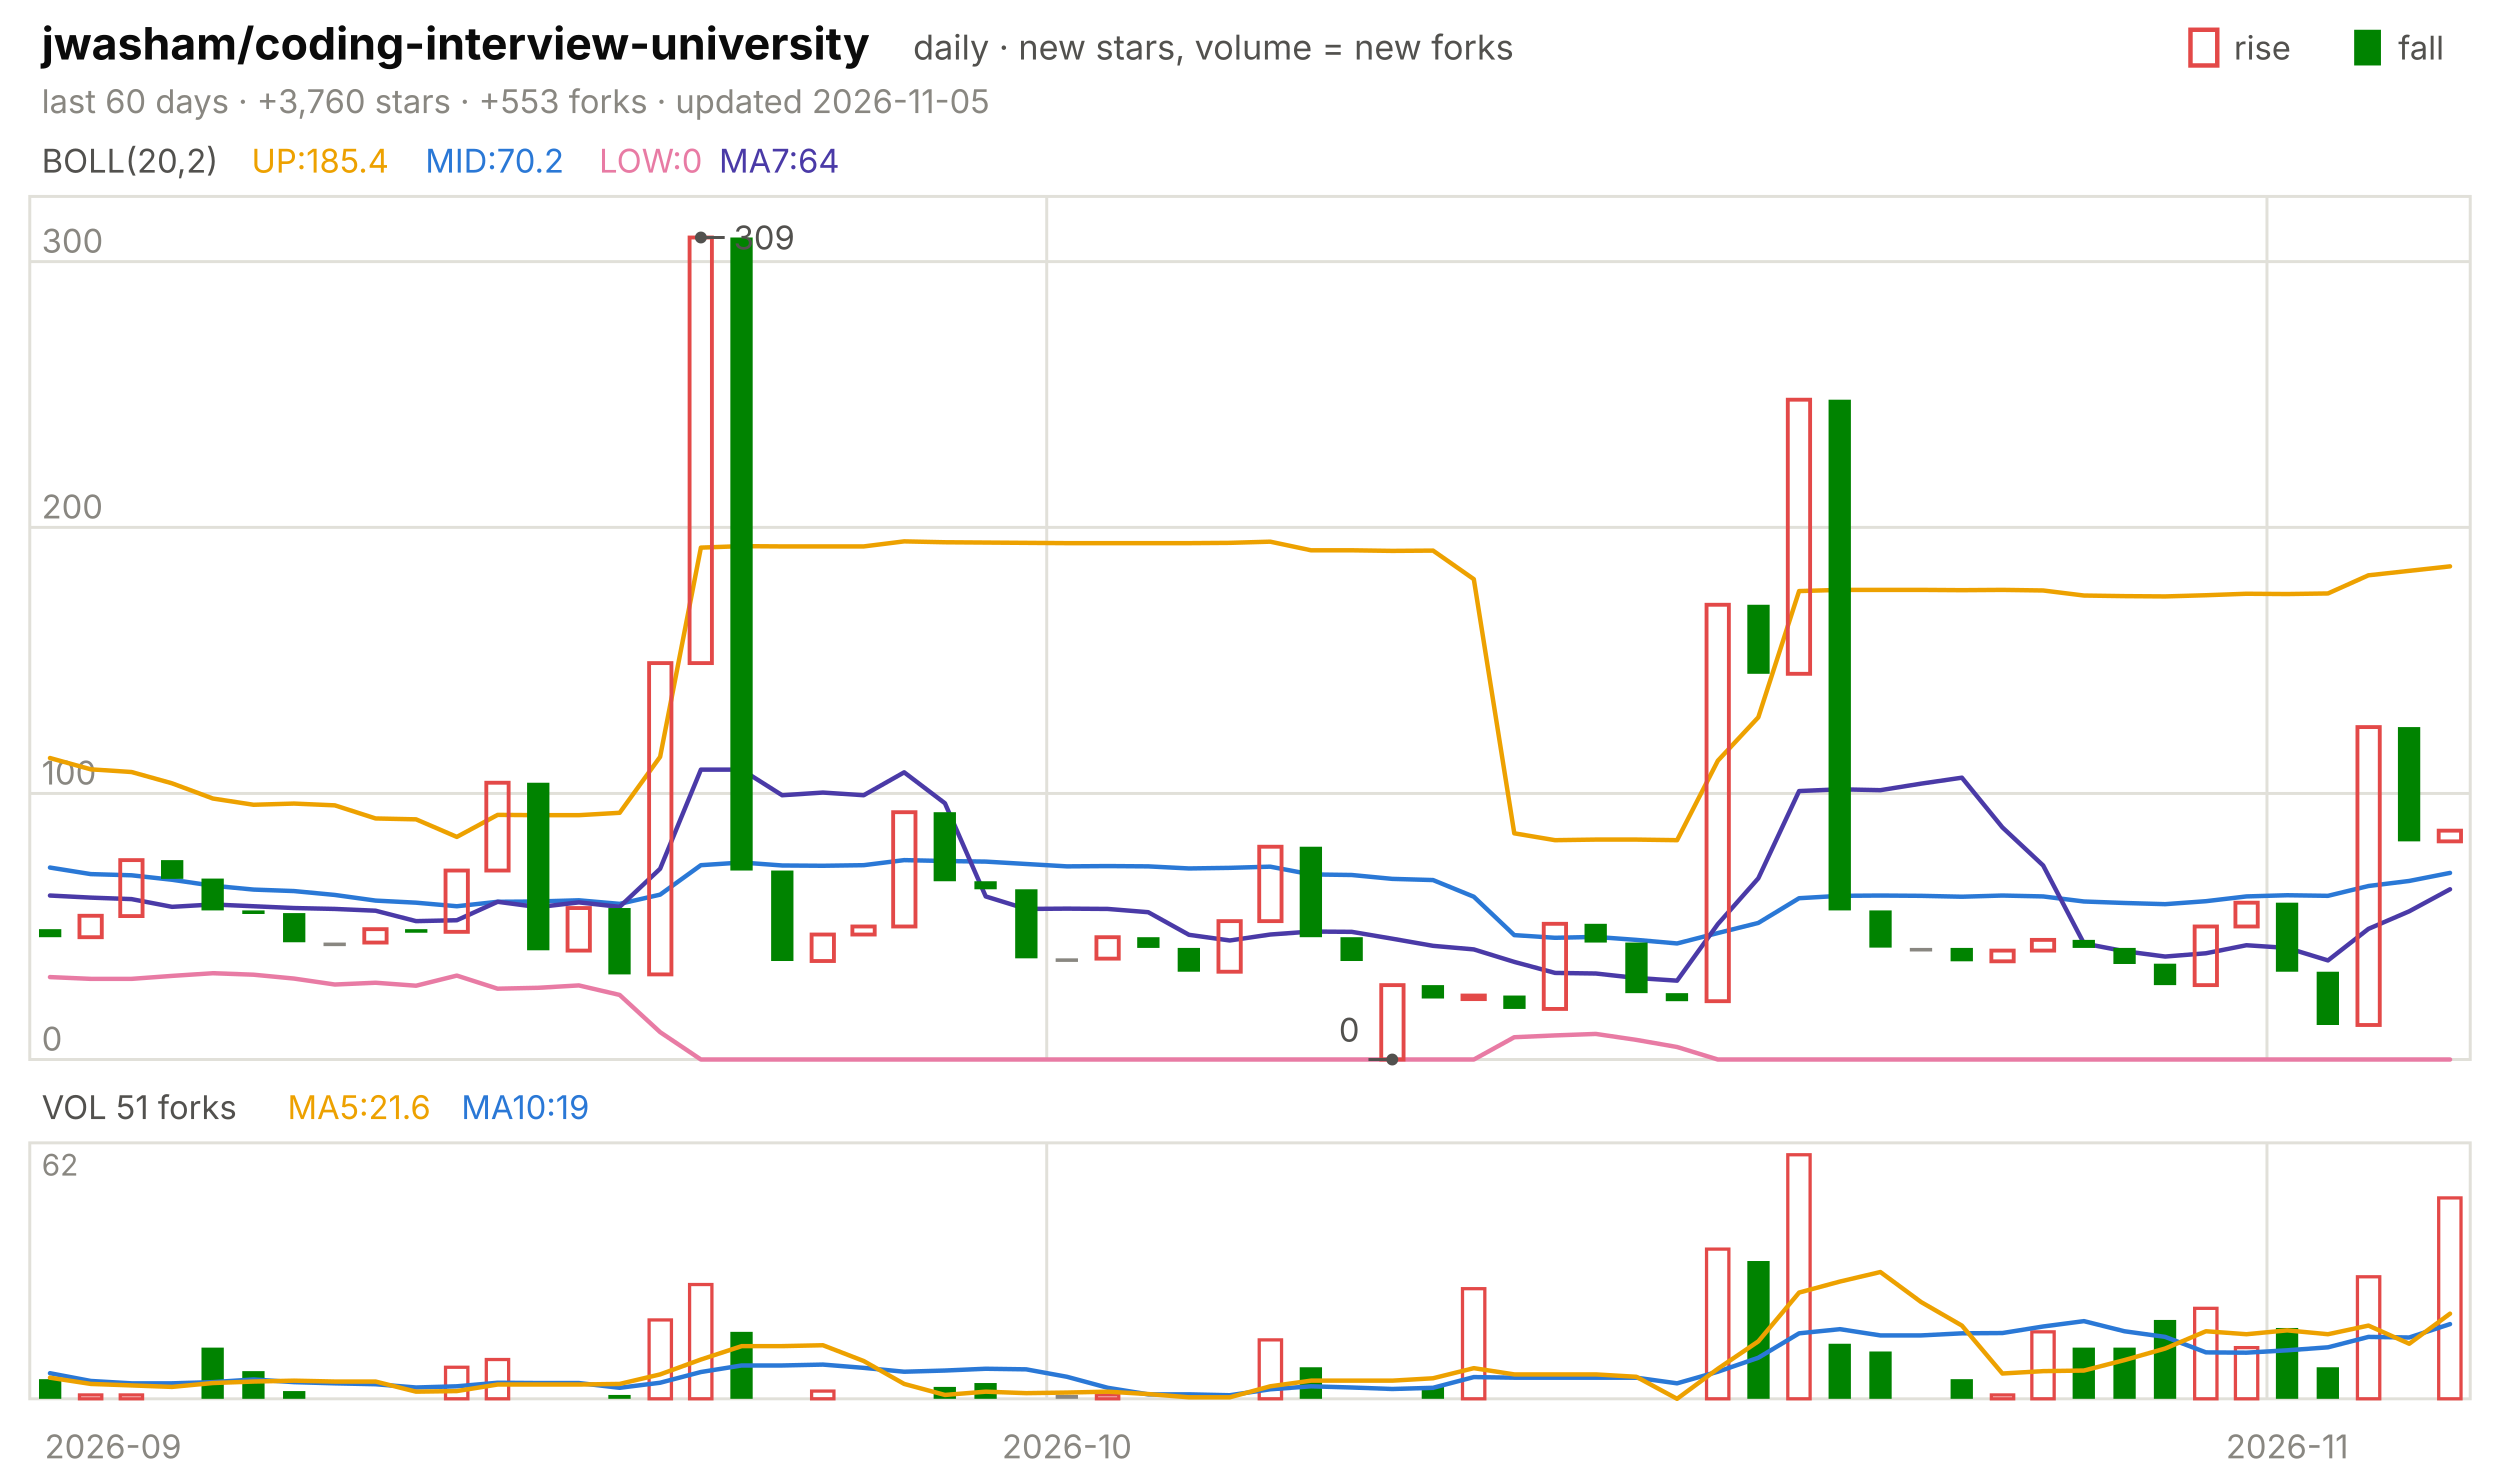
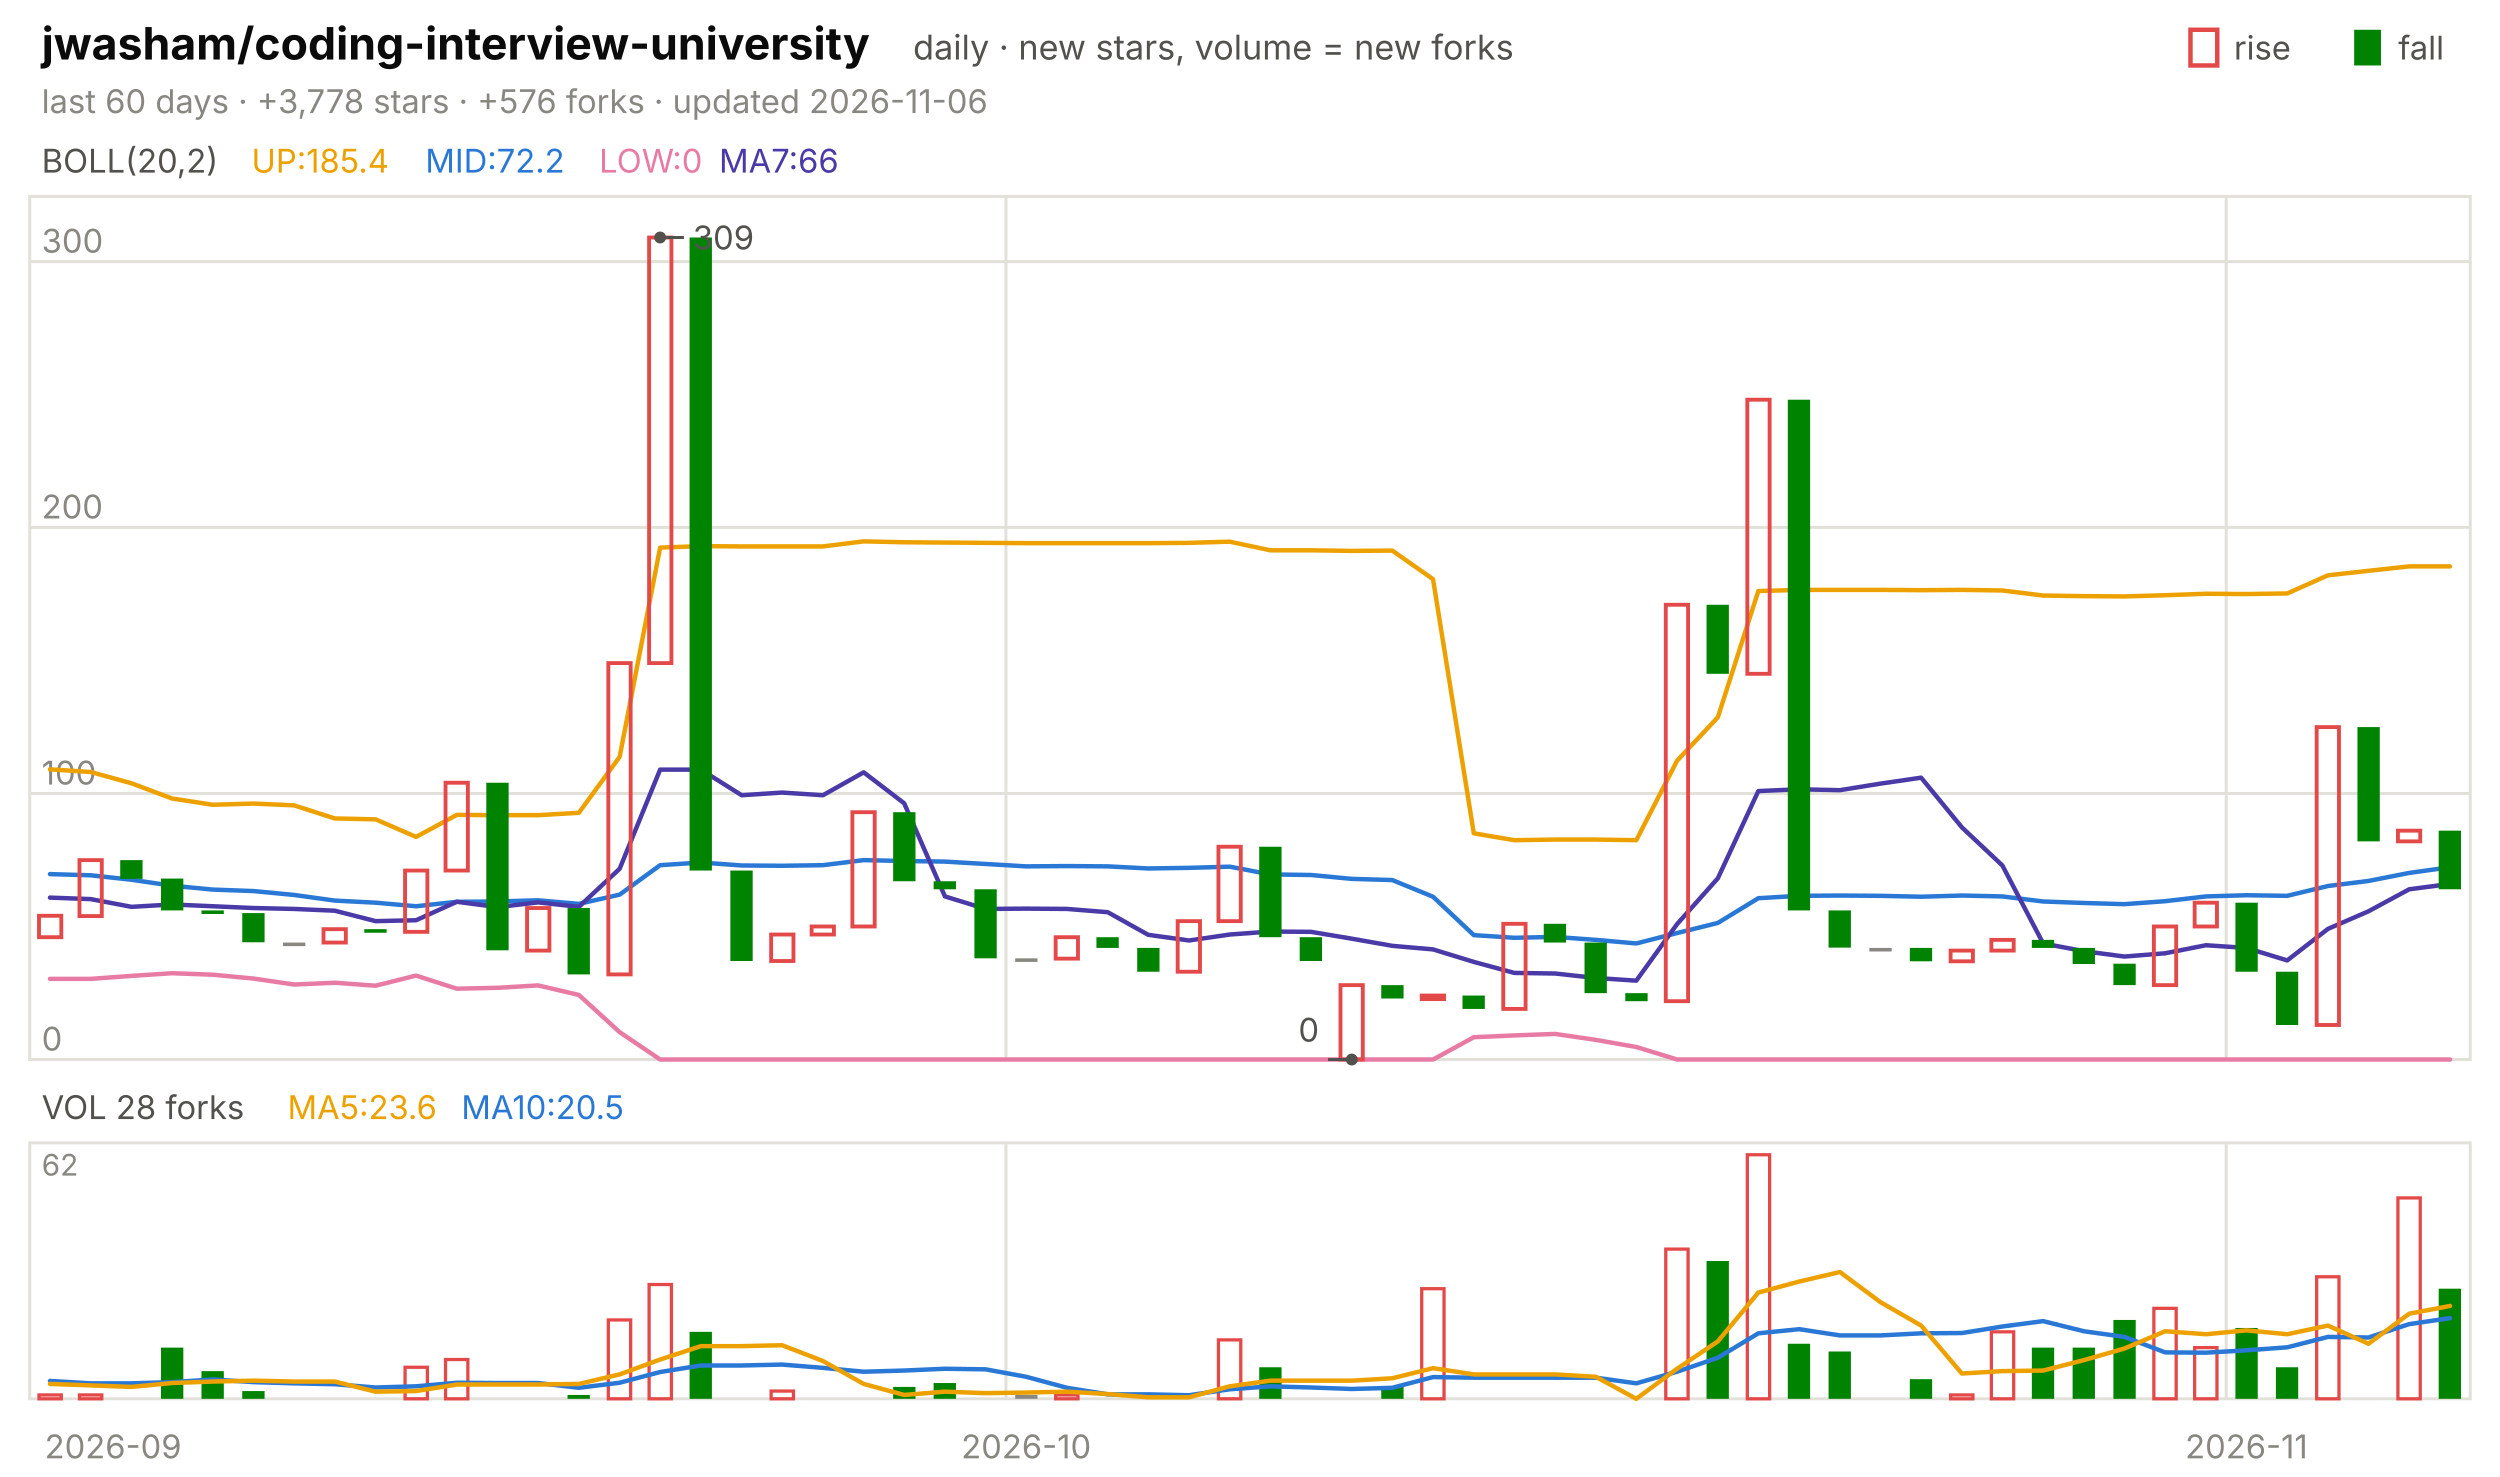
<svg xmlns="http://www.w3.org/2000/svg" viewBox="0 0 840 496" width="840" height="496" font-family="-apple-system,'Segoe UI',system-ui,sans-serif" role="img" aria-label="jwasham/coding-interview-university candlestick chart">
  <text x="14.0" y="20.0" font-size="15" fill="#0b0b0b" font-weight="650">jwasham/coding-interview-university</text>
  <text x="306.8" y="20.0" font-size="11.5" fill="#52514e">daily · new stars, volume = new forks</text>
  <text x="805.8" y="20.0" font-size="11.0" fill="#52514e">fall</text>
  <rect x="791" y="10" width="9" height="12" fill="#008300" />
  <text x="750.6" y="20.0" font-size="11.0" fill="#52514e">rise</text>
  <rect x="736" y="10" width="9" height="12" fill="none" stroke="#e34948" stroke-width="1.5" />
-   <text x="14.0" y="38.0" font-size="11.0" fill="#898781">last 60 days · +3,760 stars · +553 forks · updated 2026-11-05</text>
+   <text x="14.0" y="38.0" font-size="11.0" fill="#898781">last 60 days · +3,778 stars · +576 forks · updated 2026-11-06</text>
  <rect x="10" y="66" width="820" height="290" fill="none" stroke="#e1e0d9" />
  <rect x="10" y="384" width="820" height="86" fill="none" stroke="#e1e0d9" />
  <text x="38.0" y="490.0" font-size="11.0" fill="#898781" text-anchor="middle">2026-09</text>
-   <line x1="351.7" y1="66.0" x2="351.7" y2="356.0" stroke="#e1e0d9" stroke-width="1.0" />
-   <line x1="351.7" y1="384.0" x2="351.7" y2="470.0" stroke="#e1e0d9" stroke-width="1.0" />
-   <text x="358.5" y="490.0" font-size="11.0" fill="#898781" text-anchor="middle">2026-10</text>
-   <line x1="761.7" y1="66.0" x2="761.7" y2="356.0" stroke="#e1e0d9" stroke-width="1.0" />
-   <line x1="761.7" y1="384.0" x2="761.7" y2="470.0" stroke="#e1e0d9" stroke-width="1.0" />
-   <text x="768.5" y="490.0" font-size="11.0" fill="#898781" text-anchor="middle">2026-11</text>
+   <line x1="338.0" y1="66.0" x2="338.0" y2="356.0" stroke="#e1e0d9" stroke-width="1.0" />
+   <line x1="338.0" y1="384.0" x2="338.0" y2="470.0" stroke="#e1e0d9" stroke-width="1.0" />
+   <text x="344.8" y="490.0" font-size="11.0" fill="#898781" text-anchor="middle">2026-10</text>
+   <line x1="748.0" y1="66.0" x2="748.0" y2="356.0" stroke="#e1e0d9" stroke-width="1.0" />
+   <line x1="748.0" y1="384.0" x2="748.0" y2="470.0" stroke="#e1e0d9" stroke-width="1.0" />
+   <text x="754.8" y="490.0" font-size="11.0" fill="#898781" text-anchor="middle">2026-11</text>
  <text x="14.0" y="58.0" font-size="11.0" fill="#52514e">BOLL(20,2)</text>
  <text x="84.5" y="58.0" font-size="11.0" fill="#eda100">UP:185.4</text>
-   <text x="142.9" y="58.0" font-size="11.0" fill="#2a78d6">MID:70.2</text>
+   <text x="142.9" y="58.0" font-size="11.0" fill="#2a78d6">MID:72.2</text>
  <text x="201.3" y="58.0" font-size="11.0" fill="#e87ba4">LOW:0</text>
-   <text x="241.6" y="58.0" font-size="11.0" fill="#4a3aa7">MA7:64</text>
+   <text x="241.6" y="58.0" font-size="11.0" fill="#4a3aa7">MA7:66</text>
  <line x1="10.0" y1="356.0" x2="830.0" y2="356.0" stroke="#e1e0d9" stroke-width="1.0" />
  <text x="14.0" y="353.0" font-size="11.0" fill="#898781">0</text>
  <line x1="10.0" y1="266.6" x2="830.0" y2="266.6" stroke="#e1e0d9" stroke-width="1.0" />
  <text x="14.0" y="263.6" font-size="11.0" fill="#898781">100</text>
  <line x1="10.0" y1="177.2" x2="830.0" y2="177.2" stroke="#e1e0d9" stroke-width="1.0" />
  <text x="14.0" y="174.2" font-size="11.0" fill="#898781">200</text>
  <line x1="10.0" y1="87.9" x2="830.0" y2="87.9" stroke="#e1e0d9" stroke-width="1.0" />
  <text x="14.0" y="84.9" font-size="11.0" fill="#898781">300</text>
-   <polyline points="16.8,254.7 30.5,258.5 44.2,259.4 57.8,263.2 71.5,268.3 85.2,270.4 98.8,270.0 112.5,270.6 126.2,275.0 139.8,275.3 153.5,281.2 167.2,273.8 180.8,273.9 194.5,273.9 208.2,273.1 221.8,254.3 235.5,184.0 249.2,183.5 262.8,183.6 276.5,183.6 290.2,183.6 303.8,181.9 317.5,182.2 331.2,182.3 344.8,182.4 358.5,182.5 372.2,182.5 385.8,182.5 399.5,182.5 413.2,182.4 426.8,182.0 440.5,184.9 454.2,184.9 467.8,185.1 481.5,185.0 495.2,194.6 508.8,280.0 522.5,282.3 536.2,282.1 549.8,282.1 563.5,282.3 577.2,255.6 590.8,241.0 604.5,198.6 618.2,198.2 631.8,198.2 645.5,198.2 659.2,198.3 672.8,198.2 686.5,198.4 700.2,200.1 713.8,200.3 727.5,200.4 741.2,200.0 754.8,199.5 768.5,199.6 782.2,199.4 795.8,193.3 809.5,191.8 823.2,190.3" fill="none" stroke="#eda100" stroke-width="1.5" stroke-linejoin="round" stroke-linecap="round" />
-   <polyline points="16.8,291.5 30.5,293.7 44.2,294.1 57.8,295.6 71.5,297.6 85.2,298.9 98.8,299.4 112.5,300.7 126.2,302.6 139.8,303.3 153.5,304.5 167.2,303.0 180.8,302.9 194.5,302.5 208.2,303.7 221.8,300.6 235.5,290.7 249.2,289.8 262.8,290.8 276.5,290.9 290.2,290.7 303.8,289.0 317.5,289.3 331.2,289.5 344.8,290.3 358.5,291.1 372.2,291.0 385.8,291.1 399.5,291.8 413.2,291.6 426.8,291.2 440.5,293.8 454.2,294.0 467.8,295.3 481.5,295.7 495.2,301.3 508.8,314.2 522.5,315.1 536.2,314.8 549.8,315.8 563.5,317.0 577.2,313.5 590.8,310.1 604.5,301.8 618.2,301.0 631.8,300.9 645.5,301.0 659.2,301.3 672.8,300.9 686.5,301.2 700.2,302.9 713.8,303.4 727.5,303.8 741.2,302.8 754.8,301.2 768.5,300.8 782.2,301.0 795.8,297.7 809.5,296.0 823.2,293.3" fill="none" stroke="#2a78d6" stroke-width="1.5" stroke-linejoin="round" stroke-linecap="round" />
-   <polyline points="16.8,328.3 30.5,328.9 44.2,328.9 57.8,327.9 71.5,327.0 85.2,327.5 98.8,328.8 112.5,330.8 126.2,330.2 139.8,331.2 153.5,327.8 167.2,332.2 180.8,331.9 194.5,331.1 208.2,334.3 221.8,346.8 235.5,356.0 249.2,356.0 262.8,356.0 276.5,356.0 290.2,356.0 303.8,356.0 317.5,356.0 331.2,356.0 344.8,356.0 358.5,356.0 372.2,356.0 385.8,356.0 399.5,356.0 413.2,356.0 426.8,356.0 440.5,356.0 454.2,356.0 467.8,356.0 481.5,356.0 495.2,356.0 508.8,348.5 522.5,347.9 536.2,347.4 549.8,349.4 563.5,351.8 577.2,356.0 590.8,356.0 604.5,356.0 618.2,356.0 631.8,356.0 645.5,356.0 659.2,356.0 672.8,356.0 686.5,356.0 700.2,356.0 713.8,356.0 727.5,356.0 741.2,356.0 754.8,356.0 768.5,356.0 782.2,356.0 795.8,356.0 809.5,356.0 823.2,356.0" fill="none" stroke="#e87ba4" stroke-width="1.5" stroke-linejoin="round" stroke-linecap="round" />
-   <polyline points="16.8,300.9 30.5,301.6 44.2,302.1 57.8,304.7 71.5,303.9 85.2,304.5 98.8,305.1 112.5,305.4 126.2,306.0 139.8,309.5 153.5,309.2 167.2,303.0 180.8,304.8 194.5,303.2 208.2,304.7 221.8,291.9 235.5,258.6 249.2,258.6 262.8,267.2 276.5,266.3 290.2,267.2 303.8,259.5 317.5,269.9 331.2,301.2 344.8,305.4 358.5,305.3 372.2,305.4 385.8,306.5 399.5,314.1 413.2,316.0 426.8,314.0 440.5,313.0 454.2,313.1 467.8,315.4 481.5,317.8 495.2,319.0 508.8,323.2 522.5,326.9 536.2,327.1 549.8,328.6 563.5,329.5 577.2,310.5 590.8,295.1 604.5,265.8 618.2,265.2 631.8,265.5 645.5,263.3 659.2,261.3 672.8,278.0 686.5,290.8 700.2,317.0 713.8,319.6 727.5,321.4 741.2,320.3 754.8,317.6 768.5,318.5 782.2,322.7 795.8,312.1 809.5,306.2 823.2,298.8" fill="none" stroke="#4a3aa7" stroke-width="1.5" stroke-linejoin="round" stroke-linecap="round" />
-   <rect x="13.1" y="312.2" width="7.5" height="2.7" fill="#008300" />
-   <rect x="26.7" y="307.7" width="7.5" height="7.2" fill="none" stroke="#e34948" stroke-width="1.3" />
-   <rect x="40.4" y="289.0" width="7.5" height="18.8" fill="none" stroke="#e34948" stroke-width="1.3" />
-   <rect x="54.1" y="289.0" width="7.5" height="6.3" fill="#008300" />
-   <rect x="67.7" y="295.2" width="7.5" height="10.7" fill="#008300" />
-   <rect x="81.4" y="305.9" width="7.5" height="1.2" fill="#008300" />
-   <rect x="95.1" y="306.8" width="7.5" height="9.8" fill="#008300" />
-   <rect x="108.7" y="316.7" width="7.5" height="1.2" fill="#898781" />
-   <rect x="122.4" y="312.2" width="7.5" height="4.5" fill="none" stroke="#e34948" stroke-width="1.3" />
-   <rect x="136.1" y="312.2" width="7.5" height="1.2" fill="#008300" />
-   <rect x="149.7" y="292.5" width="7.5" height="20.6" fill="none" stroke="#e34948" stroke-width="1.3" />
-   <rect x="163.4" y="263.0" width="7.5" height="29.5" fill="none" stroke="#e34948" stroke-width="1.3" />
-   <rect x="177.1" y="263.0" width="7.5" height="56.3" fill="#008300" />
-   <rect x="190.7" y="305.1" width="7.5" height="14.3" fill="none" stroke="#e34948" stroke-width="1.3" />
-   <rect x="204.4" y="305.1" width="7.5" height="22.3" fill="#008300" />
-   <rect x="218.1" y="222.8" width="7.5" height="104.6" fill="none" stroke="#e34948" stroke-width="1.3" />
-   <rect x="231.7" y="79.8" width="7.5" height="143.0" fill="none" stroke="#e34948" stroke-width="1.3" />
-   <rect x="245.4" y="79.8" width="7.5" height="212.7" fill="#008300" />
-   <rect x="259.1" y="292.5" width="7.5" height="30.4" fill="#008300" />
-   <rect x="272.7" y="314.0" width="7.5" height="8.9" fill="none" stroke="#e34948" stroke-width="1.3" />
-   <rect x="286.4" y="311.3" width="7.5" height="2.7" fill="none" stroke="#e34948" stroke-width="1.3" />
-   <rect x="300.1" y="272.9" width="7.5" height="38.4" fill="none" stroke="#e34948" stroke-width="1.3" />
-   <rect x="313.7" y="272.9" width="7.5" height="23.2" fill="#008300" />
-   <rect x="327.4" y="296.1" width="7.5" height="2.7" fill="#008300" />
-   <rect x="341.1" y="298.8" width="7.5" height="23.2" fill="#008300" />
-   <rect x="354.7" y="322.0" width="7.5" height="1.2" fill="#898781" />
-   <rect x="368.4" y="314.9" width="7.5" height="7.2" fill="none" stroke="#e34948" stroke-width="1.3" />
-   <rect x="382.1" y="314.9" width="7.5" height="3.6" fill="#008300" />
-   <rect x="395.7" y="318.5" width="7.5" height="8.0" fill="#008300" />
-   <rect x="409.4" y="309.5" width="7.5" height="17.0" fill="none" stroke="#e34948" stroke-width="1.3" />
-   <rect x="423.1" y="284.5" width="7.5" height="25.0" fill="none" stroke="#e34948" stroke-width="1.3" />
-   <rect x="436.7" y="284.5" width="7.5" height="30.4" fill="#008300" />
-   <rect x="450.4" y="314.9" width="7.5" height="8.0" fill="#008300" />
-   <rect x="464.1" y="331.0" width="7.5" height="25.0" fill="none" stroke="#e34948" stroke-width="1.3" />
-   <rect x="477.7" y="331.0" width="7.5" height="4.5" fill="#008300" />
-   <rect x="491.4" y="334.5" width="7.5" height="1.2" fill="none" stroke="#e34948" stroke-width="1.3" />
-   <rect x="505.1" y="334.5" width="7.5" height="4.5" fill="#008300" />
-   <rect x="518.7" y="310.4" width="7.5" height="28.6" fill="none" stroke="#e34948" stroke-width="1.3" />
-   <rect x="532.4" y="310.4" width="7.5" height="6.3" fill="#008300" />
-   <rect x="546.1" y="316.7" width="7.5" height="17.0" fill="#008300" />
-   <rect x="559.7" y="333.7" width="7.5" height="2.7" fill="#008300" />
-   <rect x="573.4" y="203.2" width="7.5" height="133.2" fill="none" stroke="#e34948" stroke-width="1.3" />
-   <rect x="587.1" y="203.2" width="7.5" height="23.2" fill="#008300" />
-   <rect x="600.7" y="134.3" width="7.5" height="92.1" fill="none" stroke="#e34948" stroke-width="1.3" />
-   <rect x="614.4" y="134.3" width="7.5" height="171.6" fill="#008300" />
-   <rect x="628.1" y="305.9" width="7.5" height="12.5" fill="#008300" />
-   <rect x="641.7" y="318.5" width="7.5" height="1.2" fill="#898781" />
-   <rect x="655.4" y="318.5" width="7.5" height="4.5" fill="#008300" />
-   <rect x="669.1" y="319.4" width="7.5" height="3.6" fill="none" stroke="#e34948" stroke-width="1.3" />
-   <rect x="682.7" y="315.8" width="7.5" height="3.6" fill="none" stroke="#e34948" stroke-width="1.3" />
-   <rect x="696.4" y="315.8" width="7.5" height="2.7" fill="#008300" />
-   <rect x="710.1" y="318.5" width="7.5" height="5.4" fill="#008300" />
-   <rect x="723.7" y="323.8" width="7.5" height="7.2" fill="#008300" />
-   <rect x="737.4" y="311.3" width="7.5" height="19.7" fill="none" stroke="#e34948" stroke-width="1.3" />
-   <rect x="751.1" y="303.3" width="7.5" height="8.0" fill="none" stroke="#e34948" stroke-width="1.3" />
-   <rect x="764.7" y="303.3" width="7.5" height="23.2" fill="#008300" />
-   <rect x="778.4" y="326.5" width="7.5" height="17.9" fill="#008300" />
-   <rect x="792.1" y="244.3" width="7.5" height="100.1" fill="none" stroke="#e34948" stroke-width="1.3" />
-   <rect x="805.7" y="244.3" width="7.5" height="38.4" fill="#008300" />
-   <rect x="819.4" y="279.1" width="7.5" height="3.6" fill="none" stroke="#e34948" stroke-width="1.3" />
-   <circle cx="235.5" cy="79.8" r="2" fill="#52514e" />
-   <line x1="235.5" y1="79.8" x2="243.5" y2="79.8" stroke="#52514e" stroke-width="1.0" />
-   <text x="246.5" y="83.8" font-size="11.0" fill="#52514e">309</text>
-   <circle cx="467.8" cy="356.0" r="2" fill="#52514e" />
-   <line x1="467.8" y1="356.0" x2="459.8" y2="356.0" stroke="#52514e" stroke-width="1.0" />
-   <text x="456.8" y="350.0" font-size="11.0" fill="#52514e" text-anchor="end">0</text>
-   <text x="14.0" y="376.0" font-size="11.0" fill="#52514e">VOL 51 forks</text>
-   <text x="96.6" y="376.0" font-size="11.0" fill="#eda100">MA5:21.6</text>
-   <text x="155.0" y="376.0" font-size="11.0" fill="#2a78d6">MA10:19</text>
+   <polyline points="16.8,258.5 30.5,259.4 44.2,263.2 57.8,268.3 71.5,270.4 85.2,270.0 98.8,270.6 112.5,275.0 126.2,275.3 139.8,281.2 153.5,273.8 167.2,273.9 180.8,273.9 194.5,273.1 208.2,254.3 221.8,184.0 235.5,183.5 249.2,183.6 262.8,183.6 276.5,183.6 290.2,181.9 303.8,182.2 317.5,182.3 331.2,182.4 344.8,182.5 358.5,182.5 372.2,182.5 385.8,182.5 399.5,182.4 413.2,182.0 426.8,184.9 440.5,184.9 454.2,185.1 467.8,185.0 481.5,194.6 495.2,280.0 508.8,282.3 522.5,282.1 536.2,282.1 549.8,282.3 563.5,255.6 577.2,241.0 590.8,198.6 604.5,198.2 618.2,198.2 631.8,198.2 645.5,198.3 659.2,198.2 672.8,198.4 686.5,200.1 700.2,200.3 713.8,200.4 727.5,200.0 741.2,199.5 754.8,199.6 768.5,199.4 782.2,193.3 795.8,191.8 809.5,190.3 823.2,190.3" fill="none" stroke="#eda100" stroke-width="1.5" stroke-linejoin="round" stroke-linecap="round" />
+   <polyline points="16.8,293.7 30.5,294.1 44.2,295.6 57.8,297.6 71.5,298.9 85.2,299.4 98.8,300.7 112.5,302.6 126.2,303.3 139.8,304.5 153.5,303.0 167.2,302.9 180.8,302.5 194.5,303.7 208.2,300.6 221.8,290.7 235.5,289.8 249.2,290.8 262.8,290.9 276.5,290.7 290.2,289.0 303.8,289.3 317.5,289.5 331.2,290.3 344.8,291.1 358.5,291.0 372.2,291.1 385.8,291.8 399.5,291.6 413.2,291.2 426.8,293.8 440.5,294.0 454.2,295.3 467.8,295.7 481.5,301.3 495.2,314.2 508.8,315.1 522.5,314.8 536.2,315.8 549.8,317.0 563.5,313.5 577.2,310.1 590.8,301.8 604.5,301.0 618.2,300.9 631.8,301.0 645.5,301.3 659.2,300.9 672.8,301.2 686.5,302.9 700.2,303.4 713.8,303.8 727.5,302.8 741.2,301.2 754.8,300.8 768.5,301.0 782.2,297.7 795.8,296.0 809.5,293.3 823.2,291.4" fill="none" stroke="#2a78d6" stroke-width="1.5" stroke-linejoin="round" stroke-linecap="round" />
+   <polyline points="16.8,328.9 30.5,328.9 44.2,327.9 57.8,327.0 71.5,327.5 85.2,328.8 98.8,330.8 112.5,330.2 126.2,331.2 139.8,327.8 153.5,332.2 167.2,331.9 180.8,331.1 194.5,334.3 208.2,346.8 221.8,356.0 235.5,356.0 249.2,356.0 262.8,356.0 276.5,356.0 290.2,356.0 303.8,356.0 317.5,356.0 331.2,356.0 344.8,356.0 358.5,356.0 372.2,356.0 385.8,356.0 399.5,356.0 413.2,356.0 426.8,356.0 440.5,356.0 454.2,356.0 467.8,356.0 481.5,356.0 495.2,348.5 508.8,347.9 522.5,347.4 536.2,349.4 549.8,351.8 563.5,356.0 577.2,356.0 590.8,356.0 604.5,356.0 618.2,356.0 631.8,356.0 645.5,356.0 659.2,356.0 672.8,356.0 686.5,356.0 700.2,356.0 713.8,356.0 727.5,356.0 741.2,356.0 754.8,356.0 768.5,356.0 782.2,356.0 795.8,356.0 809.5,356.0 823.2,356.0" fill="none" stroke="#e87ba4" stroke-width="1.5" stroke-linejoin="round" stroke-linecap="round" />
+   <polyline points="16.8,301.6 30.5,302.1 44.2,304.7 57.8,303.9 71.5,304.5 85.2,305.1 98.8,305.4 112.5,306.0 126.2,309.5 139.8,309.2 153.5,303.0 167.2,304.8 180.8,303.2 194.5,304.7 208.2,291.9 221.8,258.6 235.5,258.6 249.2,267.2 262.8,266.3 276.5,267.2 290.2,259.5 303.8,269.9 317.5,301.2 331.2,305.4 344.8,305.3 358.5,305.4 372.2,306.5 385.8,314.1 399.5,316.0 413.2,314.0 426.8,313.0 440.5,313.1 454.2,315.4 467.8,317.8 481.5,319.0 495.2,323.2 508.8,326.9 522.5,327.1 536.2,328.6 549.8,329.5 563.5,310.5 577.2,295.1 590.8,265.8 604.5,265.2 618.2,265.5 631.8,263.3 645.5,261.3 659.2,278.0 672.8,290.8 686.5,317.0 700.2,319.6 713.8,321.4 727.5,320.3 741.2,317.6 754.8,318.5 768.5,322.7 782.2,312.1 795.8,306.2 809.5,298.8 823.2,297.0" fill="none" stroke="#4a3aa7" stroke-width="1.5" stroke-linejoin="round" stroke-linecap="round" />
+   <rect x="13.1" y="307.7" width="7.5" height="7.2" fill="none" stroke="#e34948" stroke-width="1.3" />
+   <rect x="26.7" y="289.0" width="7.5" height="18.8" fill="none" stroke="#e34948" stroke-width="1.3" />
+   <rect x="40.4" y="289.0" width="7.5" height="6.3" fill="#008300" />
+   <rect x="54.1" y="295.2" width="7.5" height="10.7" fill="#008300" />
+   <rect x="67.7" y="305.9" width="7.5" height="1.2" fill="#008300" />
+   <rect x="81.4" y="306.8" width="7.5" height="9.8" fill="#008300" />
+   <rect x="95.1" y="316.7" width="7.5" height="1.2" fill="#898781" />
+   <rect x="108.7" y="312.2" width="7.5" height="4.5" fill="none" stroke="#e34948" stroke-width="1.3" />
+   <rect x="122.4" y="312.2" width="7.5" height="1.2" fill="#008300" />
+   <rect x="136.1" y="292.5" width="7.5" height="20.6" fill="none" stroke="#e34948" stroke-width="1.3" />
+   <rect x="149.7" y="263.0" width="7.5" height="29.5" fill="none" stroke="#e34948" stroke-width="1.3" />
+   <rect x="163.4" y="263.0" width="7.5" height="56.3" fill="#008300" />
+   <rect x="177.1" y="305.1" width="7.5" height="14.3" fill="none" stroke="#e34948" stroke-width="1.3" />
+   <rect x="190.7" y="305.1" width="7.5" height="22.3" fill="#008300" />
+   <rect x="204.4" y="222.8" width="7.5" height="104.6" fill="none" stroke="#e34948" stroke-width="1.3" />
+   <rect x="218.1" y="79.8" width="7.5" height="143.0" fill="none" stroke="#e34948" stroke-width="1.3" />
+   <rect x="231.7" y="79.8" width="7.5" height="212.7" fill="#008300" />
+   <rect x="245.4" y="292.5" width="7.5" height="30.4" fill="#008300" />
+   <rect x="259.1" y="314.0" width="7.5" height="8.9" fill="none" stroke="#e34948" stroke-width="1.3" />
+   <rect x="272.7" y="311.3" width="7.5" height="2.7" fill="none" stroke="#e34948" stroke-width="1.3" />
+   <rect x="286.4" y="272.9" width="7.5" height="38.4" fill="none" stroke="#e34948" stroke-width="1.3" />
+   <rect x="300.1" y="272.9" width="7.5" height="23.2" fill="#008300" />
+   <rect x="313.7" y="296.1" width="7.5" height="2.7" fill="#008300" />
+   <rect x="327.4" y="298.8" width="7.5" height="23.2" fill="#008300" />
+   <rect x="341.1" y="322.0" width="7.5" height="1.2" fill="#898781" />
+   <rect x="354.7" y="314.9" width="7.5" height="7.2" fill="none" stroke="#e34948" stroke-width="1.3" />
+   <rect x="368.4" y="314.9" width="7.5" height="3.6" fill="#008300" />
+   <rect x="382.1" y="318.5" width="7.5" height="8.0" fill="#008300" />
+   <rect x="395.7" y="309.5" width="7.5" height="17.0" fill="none" stroke="#e34948" stroke-width="1.3" />
+   <rect x="409.4" y="284.5" width="7.5" height="25.0" fill="none" stroke="#e34948" stroke-width="1.3" />
+   <rect x="423.1" y="284.5" width="7.5" height="30.4" fill="#008300" />
+   <rect x="436.7" y="314.9" width="7.5" height="8.0" fill="#008300" />
+   <rect x="450.4" y="331.0" width="7.5" height="25.0" fill="none" stroke="#e34948" stroke-width="1.3" />
+   <rect x="464.1" y="331.0" width="7.5" height="4.5" fill="#008300" />
+   <rect x="477.7" y="334.5" width="7.5" height="1.2" fill="none" stroke="#e34948" stroke-width="1.3" />
+   <rect x="491.4" y="334.5" width="7.5" height="4.5" fill="#008300" />
+   <rect x="505.1" y="310.4" width="7.5" height="28.6" fill="none" stroke="#e34948" stroke-width="1.3" />
+   <rect x="518.7" y="310.4" width="7.5" height="6.3" fill="#008300" />
+   <rect x="532.4" y="316.7" width="7.5" height="17.0" fill="#008300" />
+   <rect x="546.1" y="333.7" width="7.5" height="2.7" fill="#008300" />
+   <rect x="559.7" y="203.2" width="7.5" height="133.2" fill="none" stroke="#e34948" stroke-width="1.3" />
+   <rect x="573.4" y="203.2" width="7.5" height="23.2" fill="#008300" />
+   <rect x="587.1" y="134.3" width="7.5" height="92.1" fill="none" stroke="#e34948" stroke-width="1.3" />
+   <rect x="600.7" y="134.3" width="7.5" height="171.6" fill="#008300" />
+   <rect x="614.4" y="305.9" width="7.5" height="12.5" fill="#008300" />
+   <rect x="628.1" y="318.5" width="7.5" height="1.2" fill="#898781" />
+   <rect x="641.7" y="318.5" width="7.5" height="4.5" fill="#008300" />
+   <rect x="655.4" y="319.4" width="7.5" height="3.6" fill="none" stroke="#e34948" stroke-width="1.3" />
+   <rect x="669.1" y="315.8" width="7.5" height="3.6" fill="none" stroke="#e34948" stroke-width="1.3" />
+   <rect x="682.7" y="315.8" width="7.5" height="2.7" fill="#008300" />
+   <rect x="696.4" y="318.5" width="7.5" height="5.4" fill="#008300" />
+   <rect x="710.1" y="323.8" width="7.5" height="7.2" fill="#008300" />
+   <rect x="723.7" y="311.3" width="7.5" height="19.7" fill="none" stroke="#e34948" stroke-width="1.3" />
+   <rect x="737.4" y="303.3" width="7.5" height="8.0" fill="none" stroke="#e34948" stroke-width="1.3" />
+   <rect x="751.1" y="303.3" width="7.5" height="23.2" fill="#008300" />
+   <rect x="764.7" y="326.5" width="7.5" height="17.9" fill="#008300" />
+   <rect x="778.4" y="244.3" width="7.5" height="100.1" fill="none" stroke="#e34948" stroke-width="1.3" />
+   <rect x="792.1" y="244.3" width="7.5" height="38.4" fill="#008300" />
+   <rect x="805.7" y="279.1" width="7.5" height="3.6" fill="none" stroke="#e34948" stroke-width="1.3" />
+   <rect x="819.4" y="279.1" width="7.5" height="19.7" fill="#008300" />
+   <circle cx="221.8" cy="79.8" r="2" fill="#52514e" />
+   <line x1="221.8" y1="79.8" x2="229.8" y2="79.8" stroke="#52514e" stroke-width="1.0" />
+   <text x="232.8" y="83.8" font-size="11.0" fill="#52514e">309</text>
+   <circle cx="454.2" cy="356.0" r="2" fill="#52514e" />
+   <line x1="454.2" y1="356.0" x2="446.2" y2="356.0" stroke="#52514e" stroke-width="1.0" />
+   <text x="443.2" y="350.0" font-size="11.0" fill="#52514e" text-anchor="end">0</text>
+   <text x="14.0" y="376.0" font-size="11.0" fill="#52514e">VOL 28 forks</text>
+   <text x="96.6" y="376.0" font-size="11.0" fill="#eda100">MA5:23.6</text>
+   <text x="155.0" y="376.0" font-size="11.0" fill="#2a78d6">MA10:20.5</text>
  <text x="14.0" y="395.0" font-size="10" fill="#898781">62</text>
-   <rect x="13.1" y="463.4" width="7.5" height="6.6" fill="#008300" />
+   <rect x="13.1" y="468.7" width="7.5" height="1.3" fill="none" stroke="#e34948" stroke-width="1.1" />
  <rect x="26.7" y="468.7" width="7.5" height="1.3" fill="none" stroke="#e34948" stroke-width="1.1" />
-   <rect x="40.4" y="468.7" width="7.5" height="1.3" fill="none" stroke="#e34948" stroke-width="1.1" />
-   <rect x="67.7" y="452.8" width="7.5" height="17.2" fill="#008300" />
-   <rect x="81.4" y="460.7" width="7.5" height="9.3" fill="#008300" />
-   <rect x="95.1" y="467.4" width="7.5" height="2.6" fill="#008300" />
-   <rect x="149.7" y="459.4" width="7.5" height="10.6" fill="none" stroke="#e34948" stroke-width="1.1" />
-   <rect x="163.4" y="456.8" width="7.5" height="13.2" fill="none" stroke="#e34948" stroke-width="1.1" />
-   <rect x="204.4" y="468.7" width="7.5" height="1.3" fill="#008300" />
-   <rect x="218.1" y="443.5" width="7.5" height="26.5" fill="none" stroke="#e34948" stroke-width="1.1" />
-   <rect x="231.7" y="431.6" width="7.5" height="38.4" fill="none" stroke="#e34948" stroke-width="1.1" />
-   <rect x="245.4" y="447.5" width="7.5" height="22.5" fill="#008300" />
-   <rect x="272.7" y="467.4" width="7.5" height="2.6" fill="none" stroke="#e34948" stroke-width="1.1" />
-   <rect x="313.7" y="466.0" width="7.5" height="4.0" fill="#008300" />
-   <rect x="327.4" y="464.7" width="7.5" height="5.3" fill="#008300" />
-   <rect x="354.7" y="468.7" width="7.5" height="1.3" fill="#898781" />
-   <rect x="368.4" y="468.7" width="7.5" height="1.3" fill="none" stroke="#e34948" stroke-width="1.1" />
-   <rect x="423.1" y="450.2" width="7.5" height="19.8" fill="none" stroke="#e34948" stroke-width="1.1" />
-   <rect x="436.7" y="459.4" width="7.5" height="10.6" fill="#008300" />
-   <rect x="477.7" y="466.0" width="7.5" height="4.0" fill="#008300" />
-   <rect x="491.4" y="433.0" width="7.5" height="37.0" fill="none" stroke="#e34948" stroke-width="1.1" />
-   <rect x="573.4" y="419.7" width="7.5" height="50.3" fill="none" stroke="#e34948" stroke-width="1.1" />
-   <rect x="587.1" y="423.7" width="7.5" height="46.3" fill="#008300" />
-   <rect x="600.7" y="388.0" width="7.5" height="82.0" fill="none" stroke="#e34948" stroke-width="1.1" />
-   <rect x="614.4" y="451.5" width="7.5" height="18.5" fill="#008300" />
-   <rect x="628.1" y="454.1" width="7.5" height="15.9" fill="#008300" />
-   <rect x="655.4" y="463.4" width="7.5" height="6.6" fill="#008300" />
-   <rect x="669.1" y="468.7" width="7.5" height="1.3" fill="none" stroke="#e34948" stroke-width="1.1" />
-   <rect x="682.7" y="447.5" width="7.5" height="22.5" fill="none" stroke="#e34948" stroke-width="1.1" />
+   <rect x="54.1" y="452.8" width="7.5" height="17.2" fill="#008300" />
+   <rect x="67.7" y="460.7" width="7.5" height="9.3" fill="#008300" />
+   <rect x="81.4" y="467.4" width="7.5" height="2.6" fill="#008300" />
+   <rect x="136.1" y="459.4" width="7.5" height="10.6" fill="none" stroke="#e34948" stroke-width="1.1" />
+   <rect x="149.7" y="456.8" width="7.5" height="13.2" fill="none" stroke="#e34948" stroke-width="1.1" />
+   <rect x="190.7" y="468.7" width="7.5" height="1.3" fill="#008300" />
+   <rect x="204.4" y="443.5" width="7.5" height="26.5" fill="none" stroke="#e34948" stroke-width="1.1" />
+   <rect x="218.1" y="431.6" width="7.5" height="38.4" fill="none" stroke="#e34948" stroke-width="1.1" />
+   <rect x="231.7" y="447.5" width="7.5" height="22.5" fill="#008300" />
+   <rect x="259.1" y="467.4" width="7.5" height="2.6" fill="none" stroke="#e34948" stroke-width="1.1" />
+   <rect x="300.1" y="466.0" width="7.5" height="4.0" fill="#008300" />
+   <rect x="313.7" y="464.7" width="7.5" height="5.3" fill="#008300" />
+   <rect x="341.1" y="468.7" width="7.5" height="1.3" fill="#898781" />
+   <rect x="354.7" y="468.7" width="7.5" height="1.3" fill="none" stroke="#e34948" stroke-width="1.1" />
+   <rect x="409.4" y="450.2" width="7.5" height="19.8" fill="none" stroke="#e34948" stroke-width="1.1" />
+   <rect x="423.1" y="459.4" width="7.5" height="10.6" fill="#008300" />
+   <rect x="464.1" y="466.0" width="7.5" height="4.0" fill="#008300" />
+   <rect x="477.7" y="433.0" width="7.5" height="37.0" fill="none" stroke="#e34948" stroke-width="1.1" />
+   <rect x="559.7" y="419.7" width="7.5" height="50.3" fill="none" stroke="#e34948" stroke-width="1.1" />
+   <rect x="573.4" y="423.7" width="7.5" height="46.3" fill="#008300" />
+   <rect x="587.1" y="388.0" width="7.5" height="82.0" fill="none" stroke="#e34948" stroke-width="1.1" />
+   <rect x="600.7" y="451.5" width="7.5" height="18.5" fill="#008300" />
+   <rect x="614.4" y="454.1" width="7.5" height="15.9" fill="#008300" />
+   <rect x="641.7" y="463.4" width="7.5" height="6.6" fill="#008300" />
+   <rect x="655.4" y="468.7" width="7.5" height="1.3" fill="none" stroke="#e34948" stroke-width="1.1" />
+   <rect x="669.1" y="447.5" width="7.5" height="22.5" fill="none" stroke="#e34948" stroke-width="1.1" />
+   <rect x="682.7" y="452.8" width="7.5" height="17.2" fill="#008300" />
  <rect x="696.4" y="452.8" width="7.5" height="17.2" fill="#008300" />
-   <rect x="710.1" y="452.8" width="7.5" height="17.2" fill="#008300" />
-   <rect x="723.7" y="443.5" width="7.5" height="26.5" fill="#008300" />
-   <rect x="737.4" y="439.6" width="7.5" height="30.4" fill="none" stroke="#e34948" stroke-width="1.1" />
-   <rect x="751.1" y="452.8" width="7.5" height="17.2" fill="none" stroke="#e34948" stroke-width="1.1" />
-   <rect x="764.7" y="446.2" width="7.5" height="23.8" fill="#008300" />
-   <rect x="778.4" y="459.4" width="7.5" height="10.6" fill="#008300" />
-   <rect x="792.1" y="429.0" width="7.5" height="41.0" fill="none" stroke="#e34948" stroke-width="1.1" />
-   <rect x="819.4" y="402.5" width="7.5" height="67.5" fill="none" stroke="#e34948" stroke-width="1.1" />
-   <polyline points="16.8,461.4 30.5,464.0 44.2,464.8 57.8,464.8 71.5,464.4 85.2,463.5 98.8,464.4 112.5,464.8 126.2,465.1 139.8,466.2 153.5,465.8 167.2,464.6 180.8,464.7 194.5,464.7 208.2,466.3 221.8,464.6 235.5,461.0 249.2,458.8 262.8,458.8 276.5,458.5 290.2,459.6 303.8,460.9 317.5,460.5 331.2,459.9 344.8,460.1 358.5,462.6 372.2,466.3 385.8,468.5 399.5,468.5 413.2,468.8 426.8,466.8 440.5,465.8 454.2,466.2 467.8,466.7 481.5,466.3 495.2,462.7 508.8,462.9 522.5,462.9 536.2,462.9 549.8,462.9 563.5,464.8 577.2,460.9 590.8,456.2 604.5,448.0 618.2,446.6 631.8,448.7 645.5,448.7 659.2,448.0 672.8,447.9 686.5,445.7 700.2,443.9 713.8,447.3 727.5,449.2 741.2,454.4 754.8,454.5 768.5,453.7 782.2,452.7 795.8,449.2 809.5,449.4 823.2,444.9" fill="none" stroke="#2a78d6" stroke-width="1.5" stroke-linejoin="round" stroke-linecap="round" />
-   <polyline points="16.8,462.9 30.5,465.0 44.2,465.5 57.8,466.0 71.5,464.7 85.2,464.2 98.8,463.9 112.5,464.2 126.2,464.2 139.8,467.6 153.5,467.4 167.2,465.2 180.8,465.2 194.5,465.2 208.2,465.0 221.8,461.8 235.5,456.8 249.2,452.3 262.8,452.3 276.5,452.0 290.2,457.3 303.8,465.0 317.5,468.7 331.2,467.6 344.8,468.1 358.5,467.9 372.2,467.6 385.8,468.4 399.5,469.5 413.2,469.5 426.8,465.8 440.5,463.9 454.2,463.9 467.8,463.9 481.5,463.1 495.2,459.7 508.8,461.8 522.5,461.8 536.2,461.8 549.8,462.6 563.5,470.0 577.2,459.9 590.8,450.7 604.5,434.3 618.2,430.6 631.8,427.4 645.5,437.5 659.2,445.4 672.8,461.5 686.5,460.7 700.2,460.5 713.8,457.0 727.5,453.1 741.2,447.3 754.8,448.3 768.5,447.0 782.2,448.3 795.8,445.4 809.5,451.5 823.2,441.4" fill="none" stroke="#eda100" stroke-width="1.5" stroke-linejoin="round" stroke-linecap="round" />
+   <rect x="710.1" y="443.5" width="7.5" height="26.5" fill="#008300" />
+   <rect x="723.7" y="439.6" width="7.5" height="30.4" fill="none" stroke="#e34948" stroke-width="1.1" />
+   <rect x="737.4" y="452.8" width="7.5" height="17.2" fill="none" stroke="#e34948" stroke-width="1.1" />
+   <rect x="751.1" y="446.2" width="7.5" height="23.8" fill="#008300" />
+   <rect x="764.7" y="459.4" width="7.5" height="10.6" fill="#008300" />
+   <rect x="778.4" y="429.0" width="7.5" height="41.0" fill="none" stroke="#e34948" stroke-width="1.1" />
+   <rect x="805.7" y="402.5" width="7.5" height="67.5" fill="none" stroke="#e34948" stroke-width="1.1" />
+   <rect x="819.4" y="433.0" width="7.5" height="37.0" fill="#008300" />
+   <polyline points="16.8,464.0 30.5,464.8 44.2,464.8 57.8,464.4 71.5,463.5 85.2,464.4 98.8,464.8 112.5,465.1 126.2,466.2 139.8,465.8 153.5,464.6 167.2,464.7 180.8,464.7 194.5,466.3 208.2,464.6 221.8,461.0 235.5,458.8 249.2,458.8 262.8,458.5 276.5,459.6 290.2,460.9 303.8,460.5 317.5,459.9 331.2,460.1 344.8,462.6 358.5,466.3 372.2,468.5 385.8,468.5 399.5,468.8 413.2,466.8 426.8,465.8 440.5,466.2 454.2,466.7 467.8,466.3 481.5,462.7 495.2,462.9 508.8,462.9 522.5,462.9 536.2,462.9 549.8,464.8 563.5,460.9 577.2,456.2 590.8,448.0 604.5,446.6 618.2,448.7 631.8,448.7 645.5,448.0 659.2,447.9 672.8,445.7 686.5,443.9 700.2,447.3 713.8,449.2 727.5,454.4 741.2,454.5 754.8,453.7 768.5,452.7 782.2,449.2 795.8,449.4 809.5,444.9 823.2,442.9" fill="none" stroke="#2a78d6" stroke-width="1.5" stroke-linejoin="round" stroke-linecap="round" />
+   <polyline points="16.8,465.0 30.5,465.5 44.2,466.0 57.8,464.7 71.5,464.2 85.2,463.9 98.8,464.2 112.5,464.2 126.2,467.6 139.8,467.4 153.5,465.2 167.2,465.2 180.8,465.2 194.5,465.0 208.2,461.8 221.8,456.8 235.5,452.3 249.2,452.3 262.8,452.0 276.5,457.3 290.2,465.0 303.8,468.7 317.5,467.6 331.2,468.1 344.8,467.9 358.5,467.6 372.2,468.4 385.8,469.5 399.5,469.5 413.2,465.8 426.8,463.9 440.5,463.9 454.2,463.9 467.8,463.1 481.5,459.7 495.2,461.8 508.8,461.8 522.5,461.8 536.2,462.6 549.8,470.0 563.5,459.9 577.2,450.7 590.8,434.3 604.5,430.6 618.2,427.4 631.8,437.5 645.5,445.4 659.2,461.5 672.8,460.7 686.5,460.5 700.2,457.0 713.8,453.1 727.5,447.3 741.2,448.3 754.8,447.0 768.5,448.3 782.2,445.4 795.8,451.5 809.5,441.4 823.2,438.8" fill="none" stroke="#eda100" stroke-width="1.5" stroke-linejoin="round" stroke-linecap="round" />
</svg>
